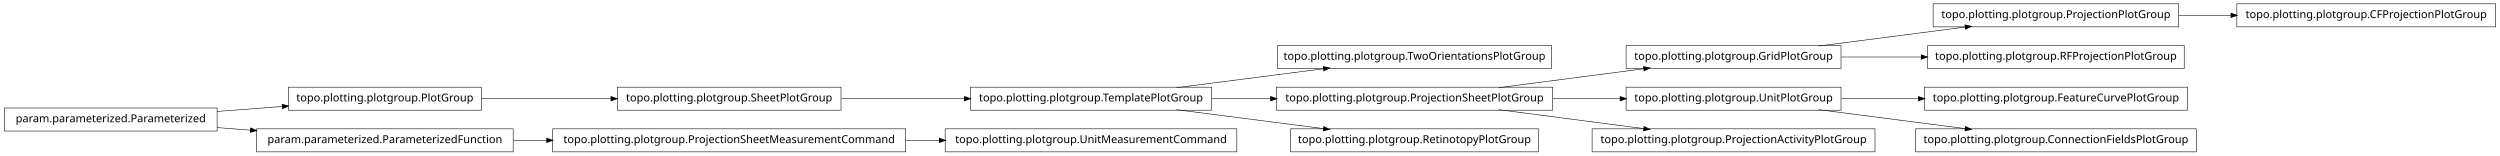
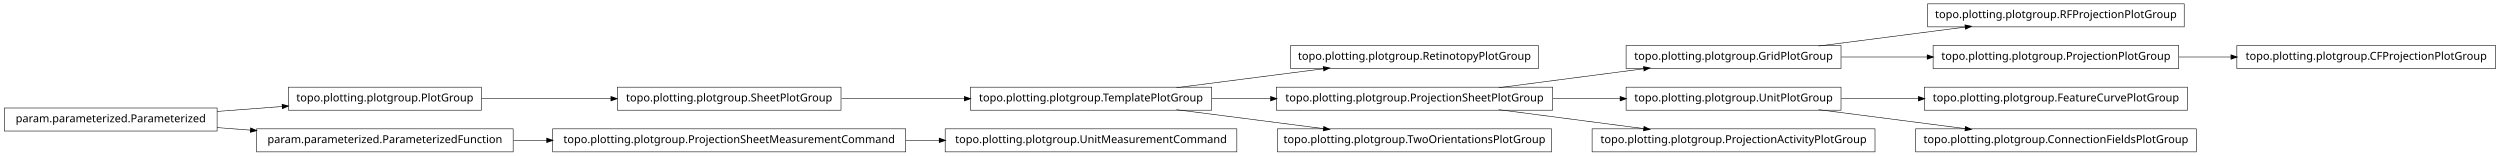
<svg xmlns="http://www.w3.org/2000/svg" width="2280pt" height="142pt" viewBox="0.00 0.00 2280.00 142.00">
  <g id="graph1" class="graph" transform="scale(1 1) rotate(0) translate(4 138)">
    <polygon fill="white" stroke="white" points="-4,5 -4,-138 2277,-138 2277,5 -4,5" />
    <g id="node1" class="node">
-       <polygon fill="none" stroke="black" stroke-width="0.5" points="1411,-96.5 1161,-96.5 1161,-75.5 1411,-75.5 1411,-96.5" />
-       <text text-anchor="middle" x="1286" y="-83.5" font-family="Vera" font-size="10.00">topo.plotting.plotgroup.TwoOrientationsPlotGroup</text>
+       <polygon fill="none" stroke="black" stroke-width="0.5" points="1399,-96.5 1173,-96.5 1173,-75.5 1399,-75.5 1399,-96.5" />
+       <text text-anchor="middle" x="1286" y="-83.5" font-family="Vera" font-size="10.00">topo.plotting.plotgroup.RetinotopyPlotGroup</text>
    </g>
    <g id="node2" class="node">
      <polygon fill="none" stroke="black" stroke-width="0.5" points="1101,-58.5 881,-58.5 881,-37.5 1101,-37.5 1101,-58.5" />
      <text text-anchor="middle" x="991" y="-45.5" font-family="Vera" font-size="10.00">topo.plotting.plotgroup.TemplatePlotGroup</text>
    </g>
    <g id="edge2" class="edge">
      <path fill="none" stroke="black" stroke-width="0.5" d="M1068.89,-58.034C1110.23,-63.358 1161.03,-69.902 1203.1,-75.321" />
      <polygon fill="black" stroke="black" points="1203,-77.073 1208.18,-75.976 1203.45,-73.601 1203,-77.073" />
    </g>
-     <g id="node18" class="node">
+     <g id="node5" class="node">
      <polygon fill="none" stroke="black" stroke-width="0.5" points="1412,-58.5 1160,-58.5 1160,-37.5 1412,-37.5 1412,-58.5" />
      <text text-anchor="middle" x="1286" y="-45.5" font-family="Vera" font-size="10.00">topo.plotting.plotgroup.ProjectionSheetPlotGroup</text>
    </g>
-     <g id="edge16" class="edge">
+     <g id="edge12" class="edge">
      <path fill="none" stroke="black" stroke-width="0.5" d="M1101.27,-48C1118.77,-48 1137.02,-48 1154.94,-48" />
      <polygon fill="black" stroke="black" points="1154.99,-49.75 1159.99,-48 1154.99,-46.25 1154.99,-49.75" />
    </g>
-     <g id="node21" class="node">
-       <polygon fill="none" stroke="black" stroke-width="0.5" points="1399,-20.5 1173,-20.5 1173,0.5 1399,0.5 1399,-20.5" />
-       <text text-anchor="middle" x="1286" y="-7.5" font-family="Vera" font-size="10.00">topo.plotting.plotgroup.RetinotopyPlotGroup</text>
+     <g id="node10" class="node">
+       <polygon fill="none" stroke="black" stroke-width="0.5" points="1411,-20.5 1161,-20.5 1161,0.5 1411,0.5 1411,-20.5" />
+       <text text-anchor="middle" x="1286" y="-7.5" font-family="Vera" font-size="10.00">topo.plotting.plotgroup.TwoOrientationsPlotGroup</text>
    </g>
-     <g id="edge18" class="edge">
+     <g id="edge8" class="edge">
      <path fill="none" stroke="black" stroke-width="0.5" d="M1068.89,-37.966C1110.23,-32.642 1161.03,-26.098 1203.1,-20.679" />
      <polygon fill="black" stroke="black" points="1203.45,-22.399 1208.18,-20.024 1203,-18.927 1203.45,-22.399" />
    </g>
    <g id="node4" class="node">
+       <polygon fill="none" stroke="black" stroke-width="0.5" points="1675,-96.5 1479,-96.5 1479,-75.5 1675,-75.5 1675,-96.5" />
+       <text text-anchor="middle" x="1577" y="-83.5" font-family="Vera" font-size="10.00">topo.plotting.plotgroup.GridPlotGroup</text>
+     </g>
+     <g id="node20" class="node">
+       <polygon fill="none" stroke="black" stroke-width="0.5" points="1988,-134.5 1754,-134.5 1754,-113.5 1988,-113.5 1988,-134.5" />
+       <text text-anchor="middle" x="1871" y="-121.5" font-family="Vera" font-size="10.00">topo.plotting.plotgroup.RFProjectionPlotGroup</text>
+     </g>
+     <g id="edge18" class="edge">
+       <path fill="none" stroke="black" stroke-width="0.5" d="M1654.63,-96.034C1695.83,-101.358 1746.45,-107.902 1788.38,-113.321" />
+       <polygon fill="black" stroke="black" points="1788.26,-115.071 1793.45,-113.976 1788.71,-111.599 1788.26,-115.071" />
+     </g>
+     <g id="node31" class="node">
+       <polygon fill="none" stroke="black" stroke-width="0.5" points="1983,-96.5 1759,-96.5 1759,-75.5 1983,-75.5 1983,-96.5" />
+       <text text-anchor="middle" x="1871" y="-83.5" font-family="Vera" font-size="10.00">topo.plotting.plotgroup.ProjectionPlotGroup</text>
+     </g>
+     <g id="edge32" class="edge">
+       <path fill="none" stroke="black" stroke-width="0.5" d="M1675.31,-86C1700.42,-86 1727.68,-86 1753.65,-86" />
+       <polygon fill="black" stroke="black" points="1753.82,-87.75 1758.82,-86 1753.82,-84.25 1753.82,-87.75" />
+     </g>
+     <g id="edge4" class="edge">
+       <path fill="none" stroke="black" stroke-width="0.5" d="M1362.84,-58.034C1403.61,-63.358 1453.73,-69.902 1495.22,-75.321" />
+       <polygon fill="black" stroke="black" points="1495.05,-77.064 1500.24,-75.976 1495.51,-73.593 1495.05,-77.064" />
+     </g>
+     <g id="node16" class="node">
+       <polygon fill="none" stroke="black" stroke-width="0.5" points="1675,-58.5 1479,-58.5 1479,-37.5 1675,-37.5 1675,-58.5" />
+       <text text-anchor="middle" x="1577" y="-45.5" font-family="Vera" font-size="10.00">topo.plotting.plotgroup.UnitPlotGroup</text>
+     </g>
+     <g id="edge26" class="edge">
+       <path fill="none" stroke="black" stroke-width="0.5" d="M1412.37,-48C1432.87,-48 1453.89,-48 1473.76,-48" />
+       <polygon fill="black" stroke="black" points="1473.78,-49.75 1478.78,-48 1473.78,-46.25 1473.78,-49.75" />
+     </g>
+     <g id="node34" class="node">
+       <polygon fill="none" stroke="black" stroke-width="0.5" points="1706,-20.5 1448,-20.5 1448,0.5 1706,0.5 1706,-20.5" />
+       <text text-anchor="middle" x="1577" y="-7.5" font-family="Vera" font-size="10.00">topo.plotting.plotgroup.ProjectionActivityPlotGroup</text>
+     </g>
+     <g id="edge34" class="edge">
+       <path fill="none" stroke="black" stroke-width="0.5" d="M1362.84,-37.966C1403.61,-32.642 1453.73,-26.098 1495.22,-20.679" />
+       <polygon fill="black" stroke="black" points="1495.51,-22.407 1500.24,-20.024 1495.05,-18.936 1495.51,-22.407" />
+     </g>
+     <g id="node7" class="node">
+       <polygon fill="none" stroke="black" stroke-width="0.5" points="763,-58.5 559,-58.5 559,-37.5 763,-37.5 763,-58.5" />
+       <text text-anchor="middle" x="661" y="-45.5" font-family="Vera" font-size="10.00">topo.plotting.plotgroup.SheetPlotGroup</text>
+     </g>
+     <g id="edge10" class="edge">
+       <path fill="none" stroke="black" stroke-width="0.5" d="M763.605,-48C799.041,-48 838.979,-48 875.385,-48" />
+       <polygon fill="black" stroke="black" points="875.73,-49.75 880.729,-48 875.729,-46.25 875.73,-49.75" />
+     </g>
+     <g id="node8" class="node">
      <polygon fill="none" stroke="black" stroke-width="0.5" points="435,-58.5 259,-58.5 259,-37.5 435,-37.5 435,-58.5" />
      <text text-anchor="middle" x="347" y="-45.5" font-family="Vera" font-size="10.00">topo.plotting.plotgroup.PlotGroup</text>
    </g>
-     <g id="node15" class="node">
-       <polygon fill="none" stroke="black" stroke-width="0.5" points="763,-58.5 559,-58.5 559,-37.5 763,-37.5 763,-58.5" />
-       <text text-anchor="middle" x="661" y="-45.5" font-family="Vera" font-size="10.00">topo.plotting.plotgroup.SheetPlotGroup</text>
-     </g>
-     <g id="edge12" class="edge">
+     <g id="edge6" class="edge">
      <path fill="none" stroke="black" stroke-width="0.5" d="M435.302,-48C471.932,-48 514.775,-48 553.234,-48" />
      <polygon fill="black" stroke="black" points="553.387,-49.75 558.387,-48 553.387,-46.25 553.387,-49.75" />
    </g>
-     <g id="node5" class="node">
+     <g id="node14" class="node">
      <polygon fill="none" stroke="black" stroke-width="0.5" points="194,-39.5 5.68434e-14,-39.5 0,-18.5 194,-18.5 194,-39.5" />
      <text text-anchor="middle" x="97" y="-26.5" font-family="Vera" font-size="10.00">param.parameterized.Parameterized</text>
    </g>
-     <g id="edge4" class="edge">
+     <g id="edge28" class="edge">
      <path fill="none" stroke="black" stroke-width="0.5" d="M194.014,-36.373C213.46,-37.851 233.859,-39.401 253.193,-40.871" />
      <polygon fill="black" stroke="black" points="253.499,-42.649 258.617,-41.283 253.764,-39.159 253.499,-42.649" />
    </g>
-     <g id="node11" class="node">
+     <g id="node22" class="node">
      <polygon fill="none" stroke="black" stroke-width="0.5" points="464,-20.5 230,-20.5 230,0.5 464,0.5 464,-20.5" />
      <text text-anchor="middle" x="347" y="-7.5" font-family="Vera" font-size="10.00">param.parameterized.ParameterizedFunction</text>
    </g>
-     <g id="edge22" class="edge">
+     <g id="edge20" class="edge">
      <path fill="none" stroke="black" stroke-width="0.5" d="M194.014,-21.627C204.04,-20.865 214.319,-20.084 224.575,-19.304" />
      <polygon fill="black" stroke="black" points="224.754,-21.046 229.607,-18.922 224.489,-17.556 224.754,-21.046" />
    </g>
-     <g id="node7" class="node">
-       <polygon fill="none" stroke="black" stroke-width="0.5" points="1983,-134.5 1759,-134.5 1759,-113.5 1983,-113.5 1983,-134.5" />
-       <text text-anchor="middle" x="1871" y="-121.5" font-family="Vera" font-size="10.00">topo.plotting.plotgroup.ProjectionPlotGroup</text>
+     <g id="node15" class="node">
+       <polygon fill="none" stroke="black" stroke-width="0.5" points="1991,-58.5 1751,-58.5 1751,-37.5 1991,-37.5 1991,-58.5" />
+       <text text-anchor="middle" x="1871" y="-45.5" font-family="Vera" font-size="10.00">topo.plotting.plotgroup.FeatureCurvePlotGroup</text>
    </g>
-     <g id="node13" class="node">
-       <polygon fill="none" stroke="black" stroke-width="0.5" points="2272,-134.5 2036,-134.5 2036,-113.5 2272,-113.5 2272,-134.5" />
-       <text text-anchor="middle" x="2154" y="-121.5" font-family="Vera" font-size="10.00">topo.plotting.plotgroup.CFProjectionPlotGroup</text>
+     <g id="edge14" class="edge">
+       <path fill="none" stroke="black" stroke-width="0.5" d="M1675.31,-48C1697.9,-48 1722.23,-48 1745.8,-48" />
+       <polygon fill="black" stroke="black" points="1745.81,-49.75 1750.81,-48 1745.81,-46.25 1745.81,-49.75" />
    </g>
-     <g id="edge10" class="edge">
-       <path fill="none" stroke="black" stroke-width="0.5" d="M1983.26,-124C1998.78,-124 2014.8,-124 2030.52,-124" />
-       <polygon fill="black" stroke="black" points="2030.84,-125.75 2035.84,-124 2030.84,-122.25 2030.84,-125.75" />
+     <g id="node18" class="node">
+       <polygon fill="none" stroke="black" stroke-width="0.5" points="1999,-20.5 1743,-20.5 1743,0.5 1999,0.5 1999,-20.5" />
+       <text text-anchor="middle" x="1871" y="-7.5" font-family="Vera" font-size="10.00">topo.plotting.plotgroup.ConnectionFieldsPlotGroup</text>
    </g>
-     <g id="node8" class="node">
-       <polygon fill="none" stroke="black" stroke-width="0.5" points="1675,-96.5 1479,-96.5 1479,-75.5 1675,-75.5 1675,-96.5" />
-       <text text-anchor="middle" x="1577" y="-83.5" font-family="Vera" font-size="10.00">topo.plotting.plotgroup.GridPlotGroup</text>
+     <g id="edge16" class="edge">
+       <path fill="none" stroke="black" stroke-width="0.5" d="M1654.63,-37.966C1695.83,-32.642 1746.45,-26.098 1788.38,-20.679" />
+       <polygon fill="black" stroke="black" points="1788.71,-22.401 1793.45,-20.024 1788.26,-18.93 1788.71,-22.401" />
    </g>
-     <g id="edge6" class="edge">
-       <path fill="none" stroke="black" stroke-width="0.5" d="M1654.63,-96.034C1695.83,-101.358 1746.45,-107.902 1788.38,-113.321" />
-       <polygon fill="black" stroke="black" points="1788.26,-115.071 1793.45,-113.976 1788.71,-111.599 1788.26,-115.071" />
-     </g>
-     <g id="node32" class="node">
-       <polygon fill="none" stroke="black" stroke-width="0.5" points="1988,-96.5 1754,-96.5 1754,-75.5 1988,-75.5 1988,-96.5" />
-       <text text-anchor="middle" x="1871" y="-83.5" font-family="Vera" font-size="10.00">topo.plotting.plotgroup.RFProjectionPlotGroup</text>
-     </g>
-     <g id="edge32" class="edge">
-       <path fill="none" stroke="black" stroke-width="0.5" d="M1675.31,-86C1698.68,-86 1723.91,-86 1748.23,-86" />
-       <polygon fill="black" stroke="black" points="1748.41,-87.75 1753.41,-86 1748.41,-84.25 1748.41,-87.75" />
-     </g>
-     <g id="node10" class="node">
+     <g id="node25" class="node">
      <polygon fill="none" stroke="black" stroke-width="0.5" points="822,-20.5 500,-20.5 500,0.5 822,0.5 822,-20.5" />
      <text text-anchor="middle" x="661" y="-7.5" font-family="Vera" font-size="10.00">topo.plotting.plotgroup.ProjectionSheetMeasurementCommand</text>
    </g>
-     <g id="node28" class="node">
+     <g id="edge24" class="edge">
+       <path fill="none" stroke="black" stroke-width="0.5" d="M464.369,-10C474.323,-10 484.506,-10 494.741,-10" />
+       <polygon fill="black" stroke="black" points="494.769,-11.75 499.769,-10 494.769,-8.25 494.769,-11.75" />
+     </g>
+     <g id="node24" class="node">
      <polygon fill="none" stroke="black" stroke-width="0.5" points="1124,-20.5 858,-20.5 858,0.5 1124,0.5 1124,-20.5" />
      <text text-anchor="middle" x="991" y="-7.5" font-family="Vera" font-size="10.00">topo.plotting.plotgroup.UnitMeasurementCommand</text>
    </g>
-     <g id="edge28" class="edge">
+     <g id="edge22" class="edge">
      <path fill="none" stroke="black" stroke-width="0.5" d="M822.133,-10C832.304,-10 842.494,-10 852.549,-10" />
      <polygon fill="black" stroke="black" points="852.794,-11.75 857.794,-10 852.794,-8.25 852.794,-11.75" />
    </g>
-     <g id="edge8" class="edge">
-       <path fill="none" stroke="black" stroke-width="0.5" d="M464.369,-10C474.323,-10 484.506,-10 494.741,-10" />
-       <polygon fill="black" stroke="black" points="494.769,-11.75 499.769,-10 494.769,-8.25 494.769,-11.75" />
-     </g>
-     <g id="edge26" class="edge">
-       <path fill="none" stroke="black" stroke-width="0.5" d="M763.605,-48C799.041,-48 838.979,-48 875.385,-48" />
-       <polygon fill="black" stroke="black" points="875.73,-49.75 880.729,-48 875.729,-46.25 875.73,-49.75" />
-     </g>
-     <g id="node17" class="node">
-       <polygon fill="none" stroke="black" stroke-width="0.5" points="1675,-58.5 1479,-58.5 1479,-37.5 1675,-37.5 1675,-58.5" />
-       <text text-anchor="middle" x="1577" y="-45.5" font-family="Vera" font-size="10.00">topo.plotting.plotgroup.UnitPlotGroup</text>
-     </g>
    <g id="node30" class="node">
-       <polygon fill="none" stroke="black" stroke-width="0.5" points="1991,-58.5 1751,-58.5 1751,-37.5 1991,-37.5 1991,-58.5" />
-       <text text-anchor="middle" x="1871" y="-45.5" font-family="Vera" font-size="10.00">topo.plotting.plotgroup.FeatureCurvePlotGroup</text>
+       <polygon fill="none" stroke="black" stroke-width="0.5" points="2272,-96.5 2036,-96.5 2036,-75.5 2272,-75.5 2272,-96.5" />
+       <text text-anchor="middle" x="2154" y="-83.5" font-family="Vera" font-size="10.00">topo.plotting.plotgroup.CFProjectionPlotGroup</text>
    </g>
    <g id="edge30" class="edge">
-       <path fill="none" stroke="black" stroke-width="0.5" d="M1675.31,-48C1697.9,-48 1722.23,-48 1745.8,-48" />
-       <polygon fill="black" stroke="black" points="1745.81,-49.75 1750.81,-48 1745.81,-46.25 1745.81,-49.75" />
-     </g>
-     <g id="node34" class="node">
-       <polygon fill="none" stroke="black" stroke-width="0.5" points="1999,-20.5 1743,-20.5 1743,0.5 1999,0.5 1999,-20.5" />
-       <text text-anchor="middle" x="1871" y="-7.5" font-family="Vera" font-size="10.00">topo.plotting.plotgroup.ConnectionFieldsPlotGroup</text>
-     </g>
-     <g id="edge34" class="edge">
-       <path fill="none" stroke="black" stroke-width="0.5" d="M1654.63,-37.966C1695.83,-32.642 1746.45,-26.098 1788.38,-20.679" />
-       <polygon fill="black" stroke="black" points="1788.71,-22.401 1793.45,-20.024 1788.26,-18.93 1788.71,-22.401" />
-     </g>
-     <g id="edge20" class="edge">
-       <path fill="none" stroke="black" stroke-width="0.5" d="M1362.84,-58.034C1403.61,-63.358 1453.73,-69.902 1495.22,-75.321" />
-       <polygon fill="black" stroke="black" points="1495.05,-77.064 1500.24,-75.976 1495.51,-73.593 1495.05,-77.064" />
-     </g>
-     <g id="edge14" class="edge">
-       <path fill="none" stroke="black" stroke-width="0.5" d="M1412.37,-48C1432.87,-48 1453.89,-48 1473.76,-48" />
-       <polygon fill="black" stroke="black" points="1473.78,-49.75 1478.78,-48 1473.78,-46.25 1473.78,-49.75" />
-     </g>
-     <g id="node25" class="node">
-       <polygon fill="none" stroke="black" stroke-width="0.5" points="1706,-20.5 1448,-20.5 1448,0.5 1706,0.5 1706,-20.5" />
-       <text text-anchor="middle" x="1577" y="-7.5" font-family="Vera" font-size="10.00">topo.plotting.plotgroup.ProjectionActivityPlotGroup</text>
-     </g>
-     <g id="edge24" class="edge">
-       <path fill="none" stroke="black" stroke-width="0.5" d="M1362.84,-37.966C1403.61,-32.642 1453.73,-26.098 1495.22,-20.679" />
-       <polygon fill="black" stroke="black" points="1495.51,-22.407 1500.24,-20.024 1495.05,-18.936 1495.51,-22.407" />
+       <path fill="none" stroke="black" stroke-width="0.5" d="M1983.26,-86C1998.78,-86 2014.8,-86 2030.52,-86" />
+       <polygon fill="black" stroke="black" points="2030.84,-87.75 2035.84,-86 2030.84,-84.25 2030.84,-87.75" />
    </g>
  </g>
</svg>
